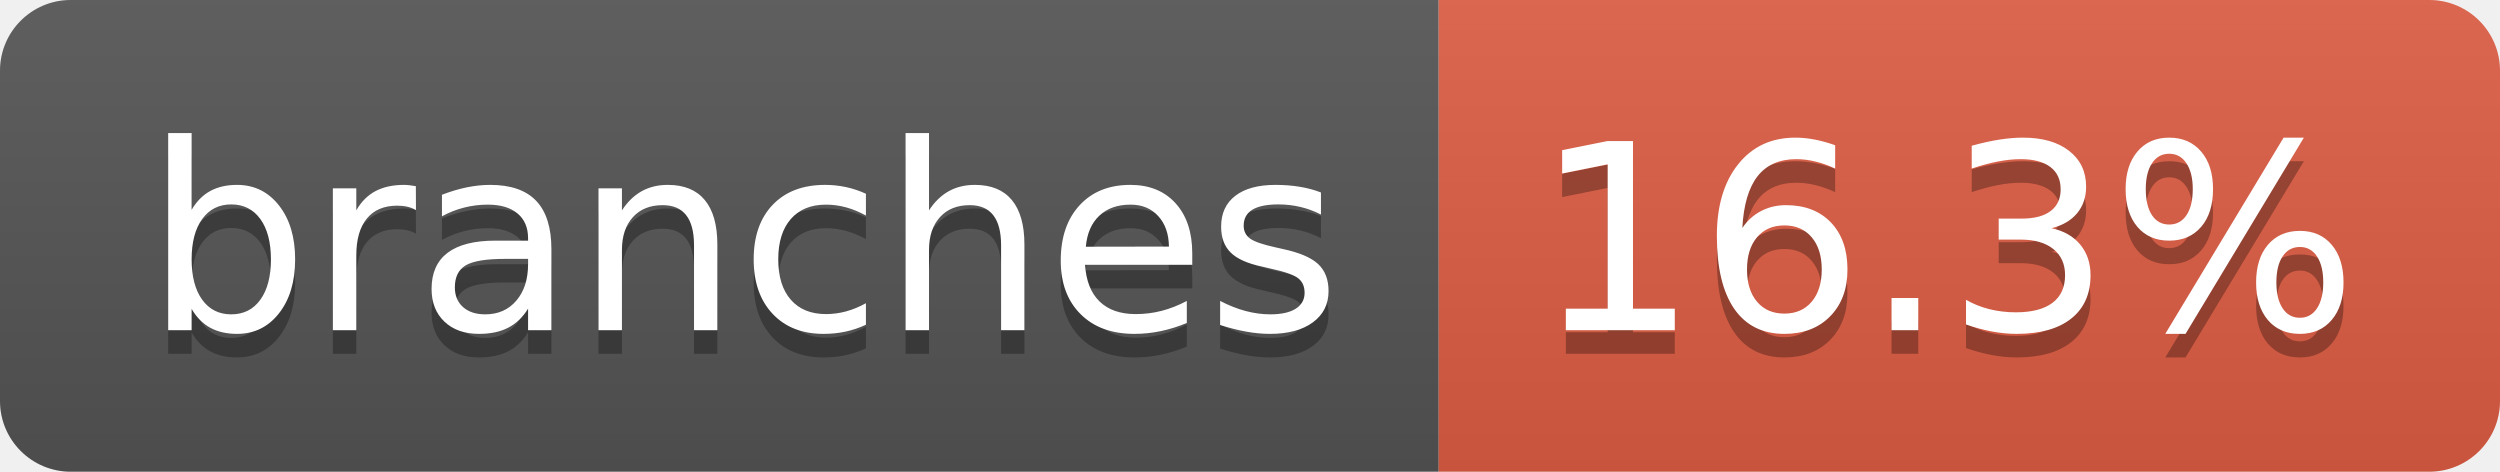
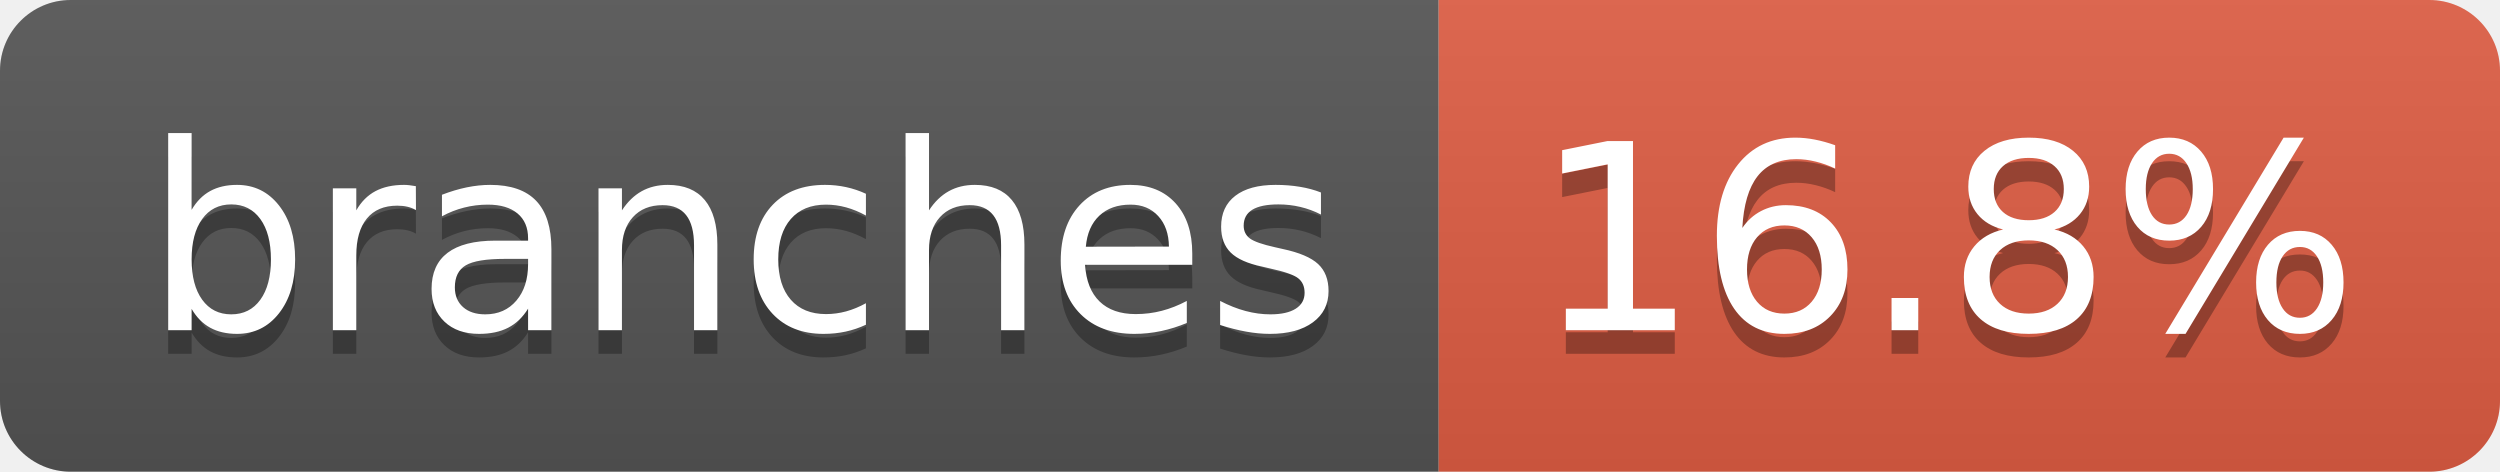
- <svg xmlns="http://www.w3.org/2000/svg" width="106" height="20" role="img" aria-label="branches: 16.3%">
+ <svg xmlns="http://www.w3.org/2000/svg" width="106" height="20" role="img" aria-label="branches: 16.8%">
  <linearGradient id="s" x2="0" y2="100%">
    <stop offset="0" stop-color="#bbb" stop-opacity=".1" />
    <stop offset="1" stop-opacity=".1" />
  </linearGradient>
  <clipPath id="r">
    <rect width="106" height="20" rx="3" fill="#fff" />
  </clipPath>
  <g clip-path="url(#r)">
    <rect width="61" height="20" fill="#555" />
    <rect x="61" width="45" height="20" fill="#e05d44" />
    <rect width="106" height="20" fill="url(#s)" />
  </g>
  <g fill="#fff" text-anchor="middle" font-family="Verdana,Geneva,DejaVu Sans,sans-serif" text-rendering="geometricPrecision" font-size="110">
    <text aria-hidden="true" x="315" y="150" fill="#010101" fill-opacity=".3" transform="scale(.1)" textLength="507">branches</text>
    <text x="315" y="140" transform="scale(.1)" fill="#fff" textLength="507">branches</text>
-     <text aria-hidden="true" x="825" y="150" fill="#010101" fill-opacity=".3" transform="scale(.1)" textLength="350">16.3%</text>
-     <text x="825" y="140" transform="scale(.1)" fill="#fff" textLength="350">16.3%</text>
+     <text aria-hidden="true" x="825" y="150" fill="#010101" fill-opacity=".3" transform="scale(.1)" textLength="350">16.8%</text>
+     <text x="825" y="140" transform="scale(.1)" fill="#fff" textLength="350">16.8%</text>
  </g>
</svg>
